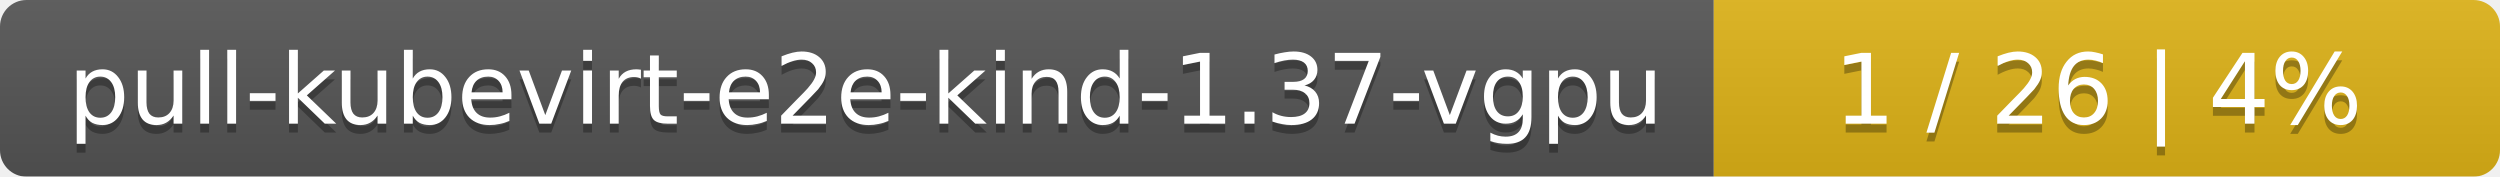
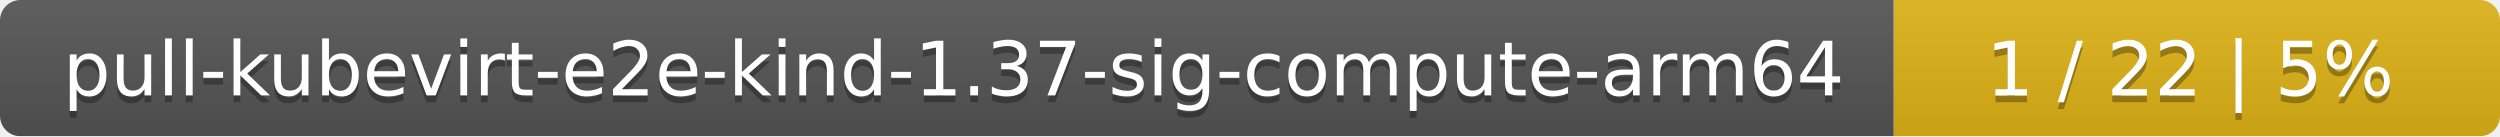
- <svg xmlns="http://www.w3.org/2000/svg" width="283" height="20">
+ <svg xmlns="http://www.w3.org/2000/svg" width="367" height="20">
  <linearGradient id="smooth" x2="0" y2="100%">
    <stop offset="0" stop-color="#bbb" stop-opacity=".1" />
    <stop offset="1" stop-opacity=".1" />
  </linearGradient>
  <mask id="round">
-     <rect width="283" height="20" rx="3" fill="#fff" />
+     <rect width="367" height="20" rx="3" fill="#fff" />
  </mask>
  <g mask="url(#round)">
-     <rect width="194" height="20" fill="#555" />
-     <rect x="194" width="89" height="20" fill="#dfb317" />
-     <rect width="283" height="20" fill="url(#smooth)" />
+     <rect width="278" height="20" fill="#555" />
+     <rect x="278" width="89" height="20" fill="#dfb317" />
+     <rect width="367" height="20" fill="url(#smooth)" />
  </g>
  <g fill="#fff" text-anchor="middle" font-family="DejaVu Sans,Verdana,Geneva,sans-serif" font-size="11">
-     <text x="98" y="15" fill="#010101" fill-opacity=".3">pull-kubevirt-e2e-kind-1.37-vgpu</text>
-     <text x="98" y="14">pull-kubevirt-e2e-kind-1.37-vgpu</text>
-     <text x="237.5" y="15" fill="#010101" fill-opacity=".3">1 / 26    |    4%</text>
-     <text x="237.5" y="14">1 / 26    |    4%</text>
+     <text x="140" y="15" fill="#010101" fill-opacity=".3">pull-kubevirt-e2e-kind-1.37-sig-compute-arm64</text>
+     <text x="140" y="14">pull-kubevirt-e2e-kind-1.37-sig-compute-arm64</text>
+     <text x="321.5" y="15" fill="#010101" fill-opacity=".3">1 / 22    |    5%</text>
+     <text x="321.5" y="14">1 / 22    |    5%</text>
  </g>
</svg>
